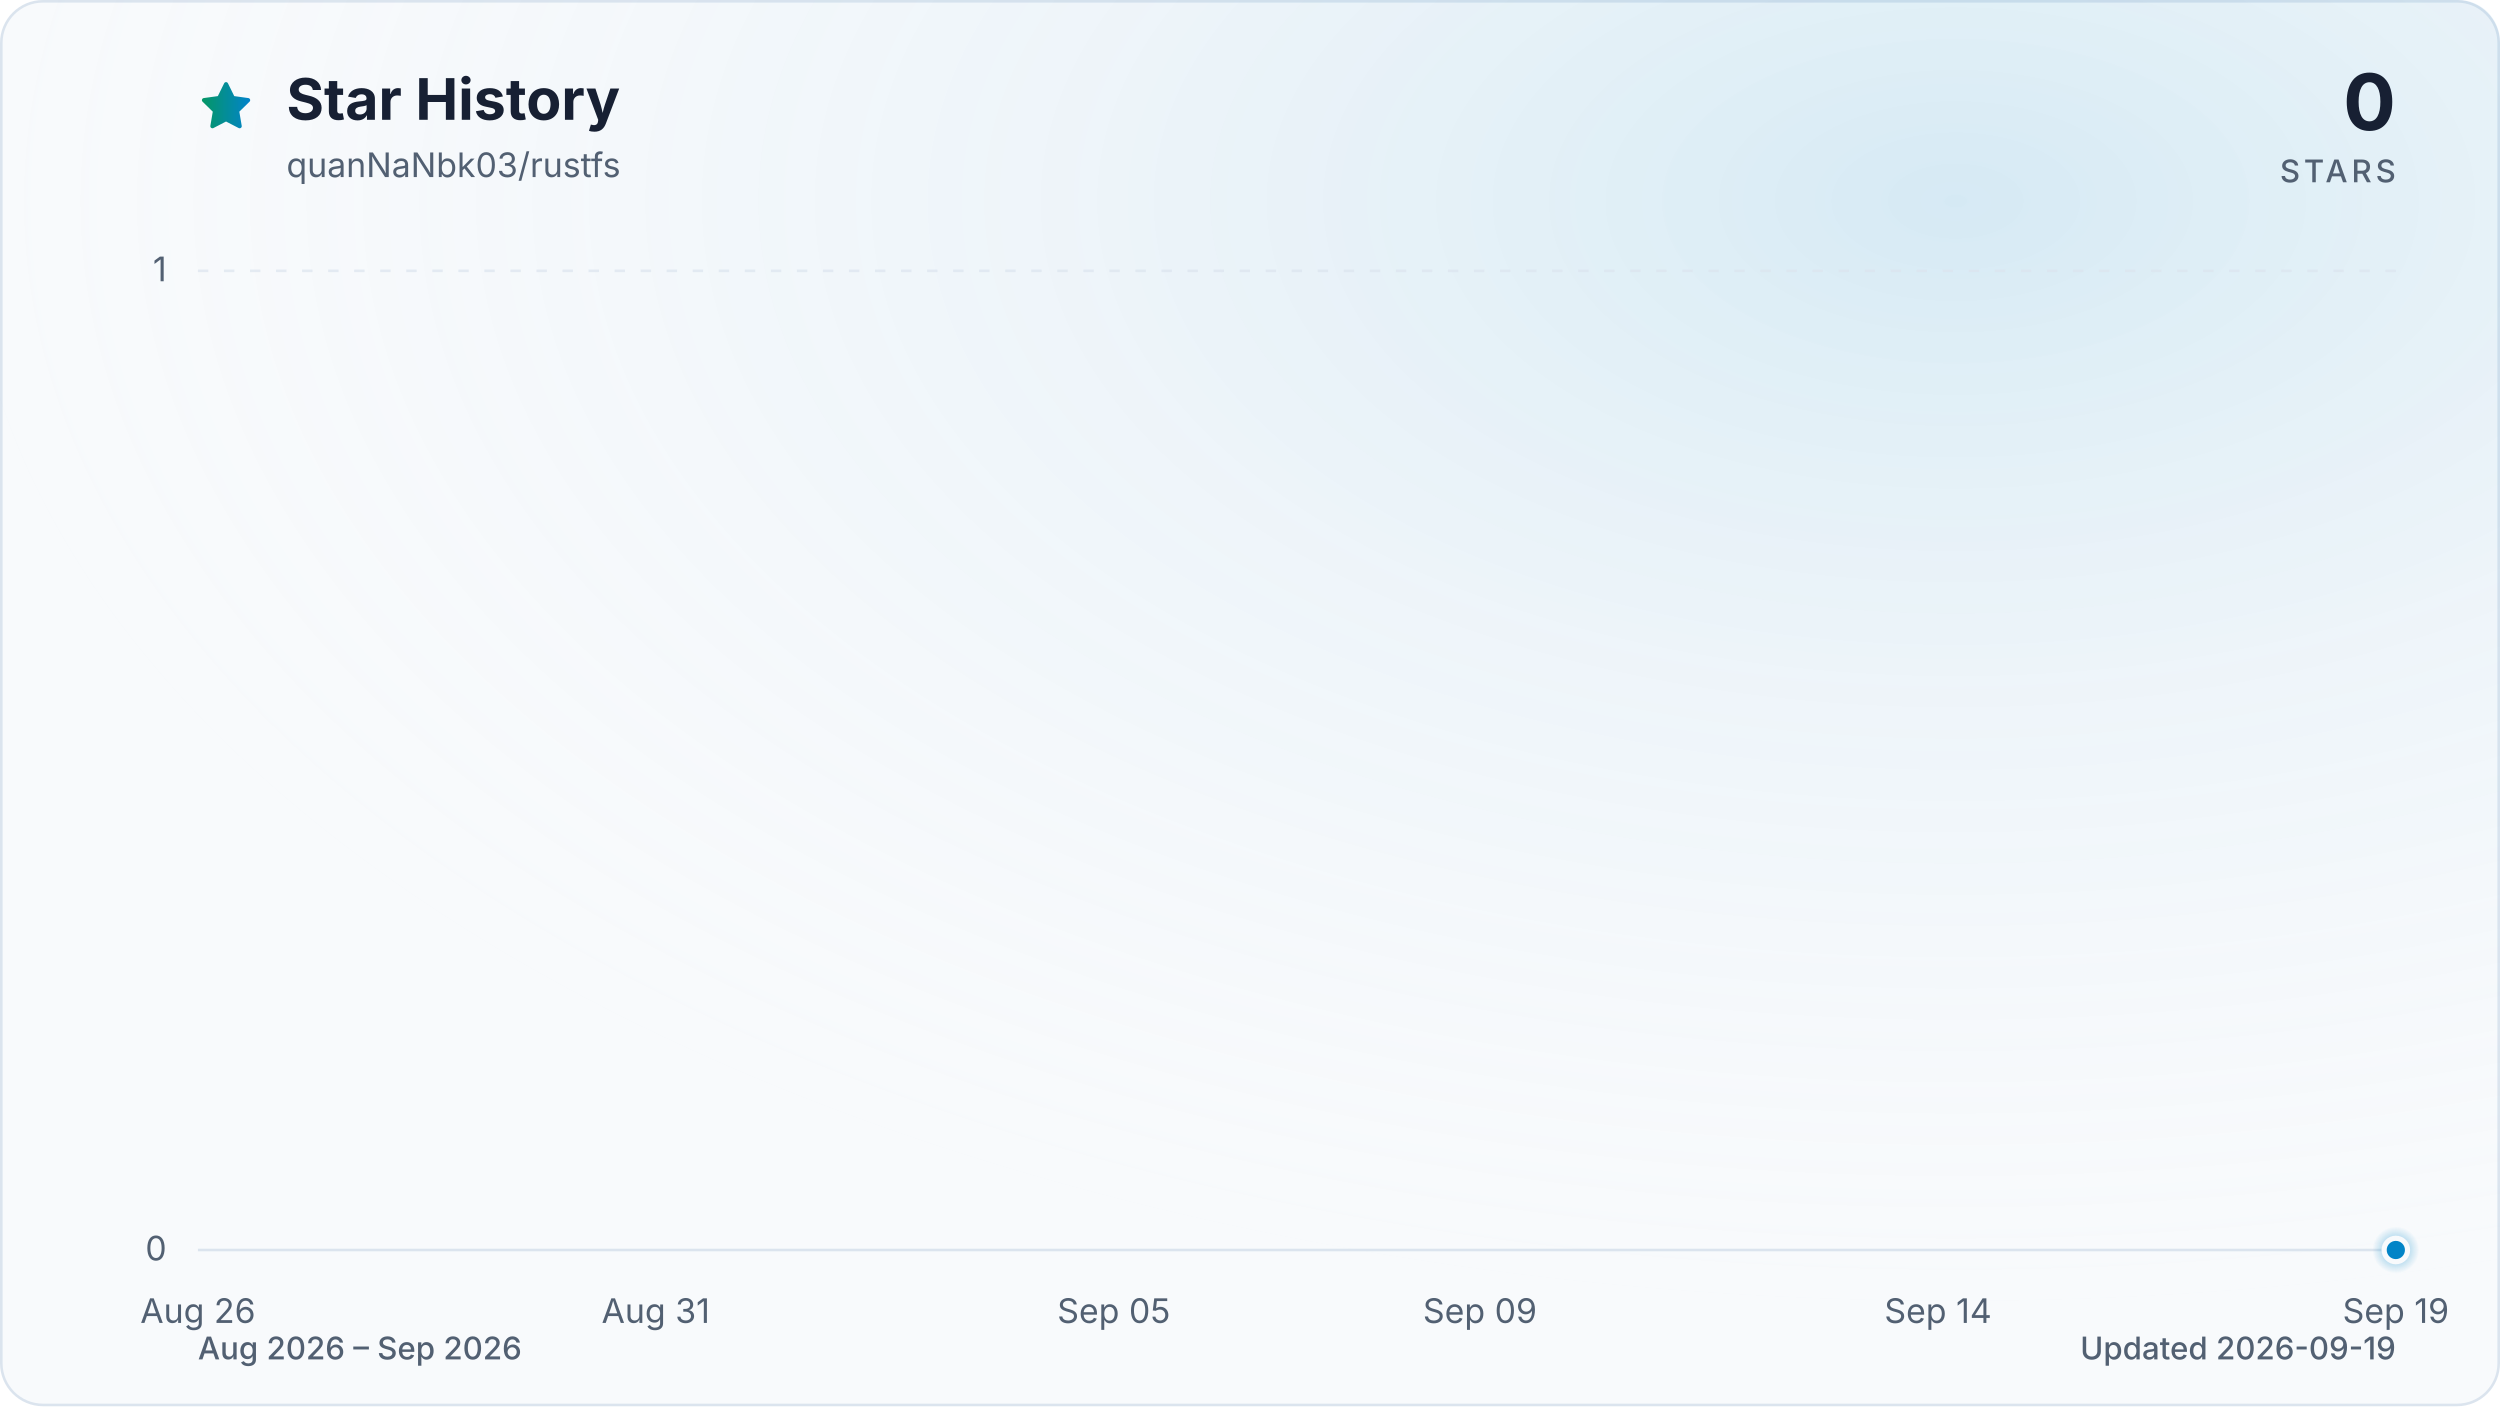
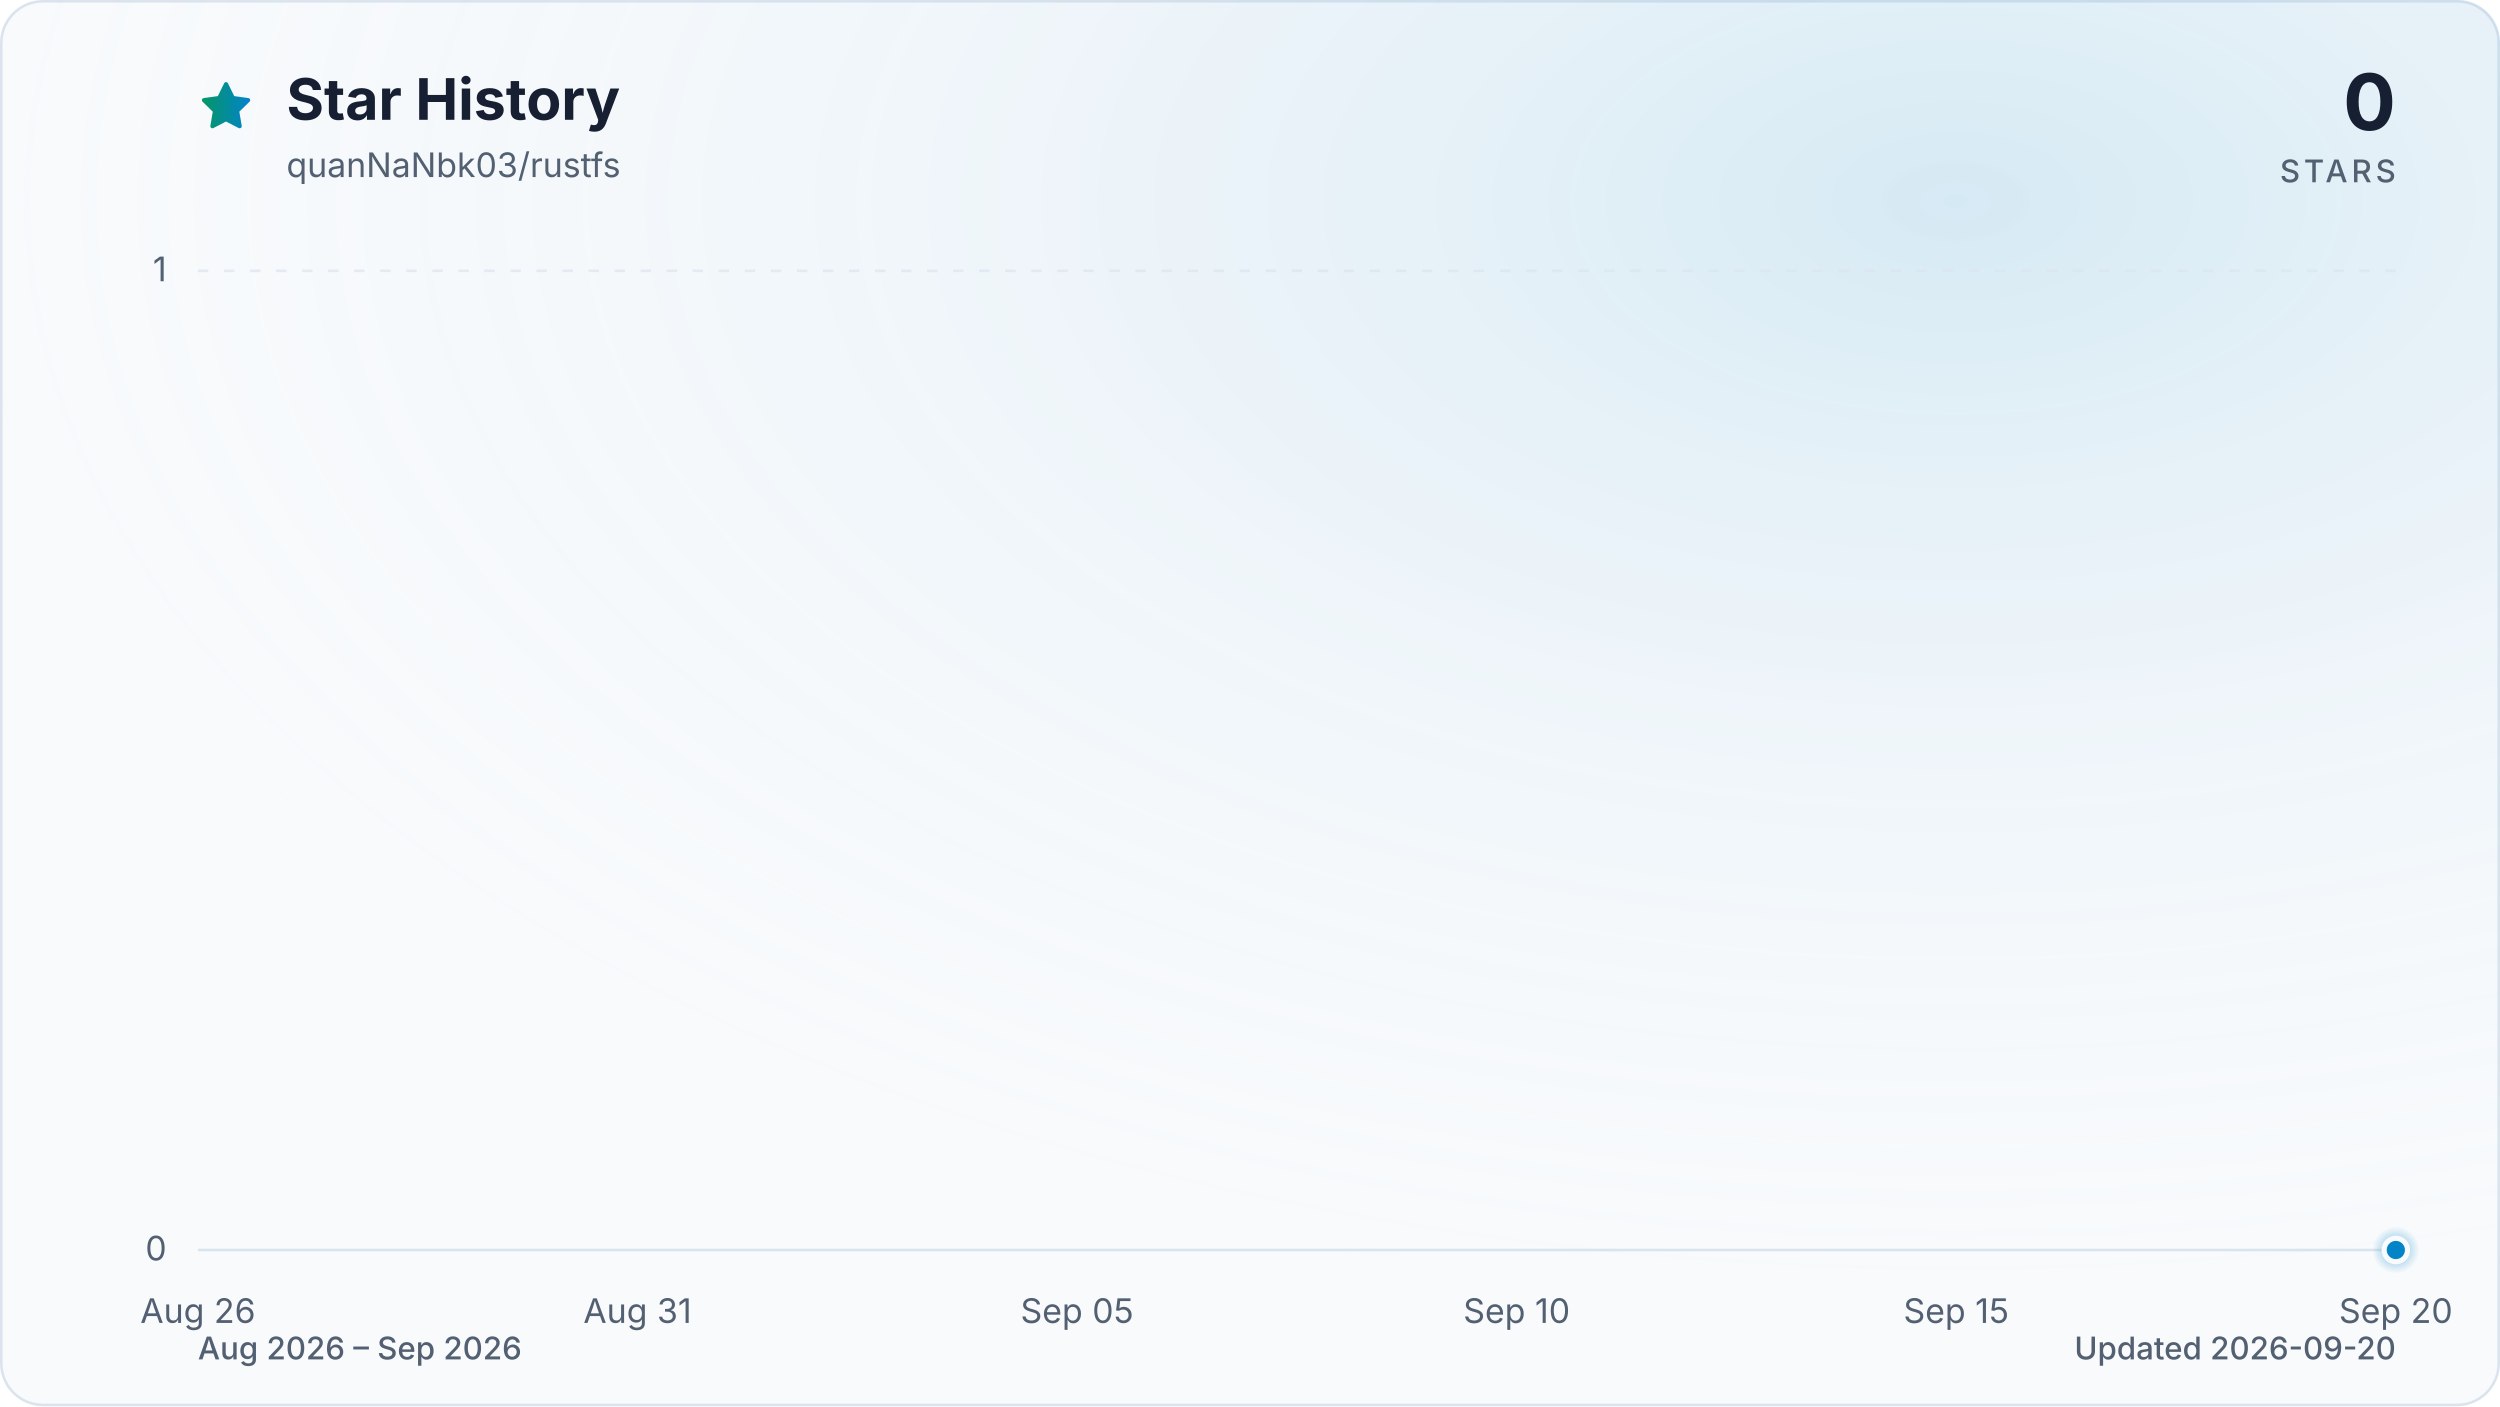
<svg xmlns="http://www.w3.org/2000/svg" viewBox="0 0 960 540" role="img" aria-labelledby="title description" data-style="gradient" data-variant="glow" data-animated="true">
  <defs>
    <linearGradient id="trend" x1="0" y1="0" x2="1" y2="0">
      <stop offset="0%" stop-color="#059669" />
      <stop offset="100%" stop-color="#0284c7" />
    </linearGradient>
    <linearGradient id="area" x1="0" y1="0" x2="0" y2="1">
      <stop offset="0%" stop-color="#059669" stop-opacity="0.30" />
      <stop offset="55%" stop-color="#0284c7" stop-opacity="0.10" />
      <stop offset="100%" stop-color="#0284c7" stop-opacity="0.01" />
    </linearGradient>
    <radialGradient id="marker-halo" cx="50%" cy="50%" r="50%">
      <stop offset="0%" stop-color="#0284c7" stop-opacity="0.55" />
      <stop offset="100%" stop-color="#0284c7" stop-opacity="0" />
    </radialGradient>
    <radialGradient id="surface-glow" cx="78%" cy="14%" r="80%">
      <stop offset="0%" stop-color="#0284c7" stop-opacity="0.14" />
      <stop offset="100%" stop-color="#f8fafc" stop-opacity="0" />
    </radialGradient>
    <filter id="trend-glow" x="-20%" y="-20%" width="140%" height="140%">
      <feGaussianBlur stdDeviation="7" />
    </filter>
  </defs>
  <style>
.trend-enter{transform-box:fill-box;transform-origin:center;animation:trend-enter 520ms cubic-bezier(0.16,1,0.3,1)}
.marker-enter{transform-box:fill-box;transform-origin:center;animation:marker-enter 320ms cubic-bezier(0.16,1,0.3,1) 200ms both}
.marker-pulse{transform-box:fill-box;transform-origin:center;animation:marker-pulse 2.6s ease-out infinite}
@keyframes trend-enter{from{opacity:.35;transform:translateY(10px)}to{opacity:1;transform:translateY(0)}}
@keyframes marker-enter{from{opacity:0;transform:scale(.4)}to{opacity:1;transform:scale(1)}}
@keyframes marker-pulse{0%{opacity:.5;transform:scale(.7)}70%,100%{opacity:0;transform:scale(2.1)}}
@media (prefers-reduced-motion:reduce){.trend-enter,.marker-enter,.marker-pulse{animation:none!important}}
@media (prefers-reduced-motion:reduce){.marker-pulse{opacity:0}}
</style>
  <rect x="0.5" y="0.5" width="959" height="539" fill="#f8fafc" stroke="#dbe4ee" stroke-width="1" rx="16" />
  <rect width="960" height="540" fill="url(#surface-glow)" rx="16" />
  <path d="M12 2.6l2.9 5.9 6.5.9-4.7 4.6 1.1 6.5-5.8-3-5.8 3 1.1-6.5-4.7-4.6 6.5-.9L12 2.6Z" transform="translate(76 30) scale(.9)" fill="url(#trend)" stroke="url(#trend)" stroke-width="1.8" stroke-linejoin="round" aria-hidden="true" />
  <text x="110" y="46" fill="#172033" font-family="ui-sans-serif, system-ui, -apple-system, BlinkMacSystemFont, 'Segoe UI', sans-serif" font-size="22" font-weight="700">Star History</text>
  <text x="110" y="68" fill="#526072" font-family="ui-sans-serif, system-ui, -apple-system, BlinkMacSystemFont, 'Segoe UI', sans-serif" font-size="13">quanNaNbk03/rustfs</text>
  <text x="920" y="50" fill="#172033" font-family="ui-sans-serif, system-ui, -apple-system, BlinkMacSystemFont, 'Segoe UI', sans-serif" font-size="30" font-weight="700" text-anchor="end">0</text>
  <text x="920" y="70" fill="#526072" font-family="ui-sans-serif, system-ui, -apple-system, BlinkMacSystemFont, 'Segoe UI', sans-serif" font-size="12" font-weight="500" letter-spacing="1.5" text-anchor="end">STARS</text>
  <line x1="76" y1="480.0" x2="920" y2="480.0" stroke="#dbe4ee" stroke-width="1" stroke-dasharray="0" opacity="1" />
  <text x="64" y="484.0" fill="#526072" font-family="ui-sans-serif, system-ui, -apple-system, BlinkMacSystemFont, 'Segoe UI', sans-serif" font-size="13" text-anchor="end">0</text>
  <line x1="76" y1="104.0" x2="920" y2="104.0" stroke="#dbe4ee" stroke-width="1" stroke-dasharray="4 6" opacity="0.7" />
  <text x="64" y="108.0" fill="#526072" font-family="ui-sans-serif, system-ui, -apple-system, BlinkMacSystemFont, 'Segoe UI', sans-serif" font-size="13" text-anchor="end">1</text>
  <text x="76.0" y="508" fill="#526072" font-family="ui-sans-serif, system-ui, -apple-system, BlinkMacSystemFont, 'Segoe UI', sans-serif" font-size="13" text-anchor="middle">Aug 26</text>
-   <text x="251.8" y="508" fill="#526072" font-family="ui-sans-serif, system-ui, -apple-system, BlinkMacSystemFont, 'Segoe UI', sans-serif" font-size="13" text-anchor="middle">Aug 31</text>
-   <text x="427.7" y="508" fill="#526072" font-family="ui-sans-serif, system-ui, -apple-system, BlinkMacSystemFont, 'Segoe UI', sans-serif" font-size="13" text-anchor="middle">Sep 05</text>
-   <text x="568.3" y="508" fill="#526072" font-family="ui-sans-serif, system-ui, -apple-system, BlinkMacSystemFont, 'Segoe UI', sans-serif" font-size="13" text-anchor="middle">Sep 09</text>
-   <text x="744.2" y="508" fill="#526072" font-family="ui-sans-serif, system-ui, -apple-system, BlinkMacSystemFont, 'Segoe UI', sans-serif" font-size="13" text-anchor="middle">Sep 14</text>
-   <text x="920.0" y="508" fill="#526072" font-family="ui-sans-serif, system-ui, -apple-system, BlinkMacSystemFont, 'Segoe UI', sans-serif" font-size="13" text-anchor="middle">Sep 19</text>
+   <text x="244.8" y="508" fill="#526072" font-family="ui-sans-serif, system-ui, -apple-system, BlinkMacSystemFont, 'Segoe UI', sans-serif" font-size="13" text-anchor="middle">Aug 31</text>
+   <text x="413.6" y="508" fill="#526072" font-family="ui-sans-serif, system-ui, -apple-system, BlinkMacSystemFont, 'Segoe UI', sans-serif" font-size="13" text-anchor="middle">Sep 05</text>
+   <text x="582.4" y="508" fill="#526072" font-family="ui-sans-serif, system-ui, -apple-system, BlinkMacSystemFont, 'Segoe UI', sans-serif" font-size="13" text-anchor="middle">Sep 10</text>
+   <text x="751.2" y="508" fill="#526072" font-family="ui-sans-serif, system-ui, -apple-system, BlinkMacSystemFont, 'Segoe UI', sans-serif" font-size="13" text-anchor="middle">Sep 15</text>
+   <text x="920.0" y="508" fill="#526072" font-family="ui-sans-serif, system-ui, -apple-system, BlinkMacSystemFont, 'Segoe UI', sans-serif" font-size="13" text-anchor="middle">Sep 20</text>
  <g class="trend-enter">
-     <path d="M 76.0 480.0 C 87.7 480.0, 99.4 480.0, 111.2 480.0 C 122.9 480.0, 134.6 480.0, 146.3 480.0 C 158.1 480.0, 169.8 480.0, 181.5 480.0 C 193.2 480.0, 204.9 480.0, 216.7 480.0 C 228.4 480.0, 240.1 480.0, 251.8 480.0 C 263.6 480.0, 275.3 480.0, 287.0 480.0 C 298.7 480.0, 310.4 480.0, 322.2 480.0 C 333.9 480.0, 345.6 480.0, 357.3 480.0 C 369.1 480.0, 380.8 480.0, 392.5 480.0 C 404.2 480.0, 415.9 480.0, 427.7 480.0 C 439.4 480.0, 451.1 480.0, 462.8 480.0 C 474.6 480.0, 486.3 480.0, 498.0 480.0 C 509.7 480.0, 521.4 480.0, 533.2 480.0 C 544.9 480.0, 556.6 480.0, 568.3 480.0 C 580.1 480.0, 591.8 480.0, 603.5 480.0 C 615.2 480.0, 626.9 480.0, 638.7 480.0 C 650.4 480.0, 662.1 480.0, 673.8 480.0 C 685.6 480.0, 697.3 480.0, 709.0 480.0 C 720.7 480.0, 732.4 480.0, 744.2 480.0 C 755.9 480.0, 767.6 480.0, 779.3 480.0 C 791.1 480.0, 802.8 480.0, 814.5 480.0 C 826.2 480.0, 837.9 480.0, 849.7 480.0 C 861.4 480.0, 873.1 480.0, 884.8 480.0 C 896.6 480.0, 908.3 480.0, 920.0 480.0 L 920.0 480.0 L 76.0 480.0 Z" fill="url(#area)" />
-     <path d="M 76.0 480.0 C 87.7 480.0, 99.4 480.0, 111.2 480.0 C 122.9 480.0, 134.6 480.0, 146.3 480.0 C 158.1 480.0, 169.8 480.0, 181.5 480.0 C 193.2 480.0, 204.9 480.0, 216.7 480.0 C 228.4 480.0, 240.1 480.0, 251.8 480.0 C 263.6 480.0, 275.3 480.0, 287.0 480.0 C 298.7 480.0, 310.4 480.0, 322.2 480.0 C 333.9 480.0, 345.6 480.0, 357.3 480.0 C 369.1 480.0, 380.8 480.0, 392.5 480.0 C 404.2 480.0, 415.9 480.0, 427.7 480.0 C 439.4 480.0, 451.1 480.0, 462.8 480.0 C 474.6 480.0, 486.3 480.0, 498.0 480.0 C 509.7 480.0, 521.4 480.0, 533.2 480.0 C 544.9 480.0, 556.6 480.0, 568.3 480.0 C 580.1 480.0, 591.8 480.0, 603.5 480.0 C 615.2 480.0, 626.9 480.0, 638.7 480.0 C 650.4 480.0, 662.1 480.0, 673.8 480.0 C 685.6 480.0, 697.3 480.0, 709.0 480.0 C 720.7 480.0, 732.4 480.0, 744.2 480.0 C 755.9 480.0, 767.6 480.0, 779.3 480.0 C 791.1 480.0, 802.8 480.0, 814.5 480.0 C 826.2 480.0, 837.9 480.0, 849.7 480.0 C 861.4 480.0, 873.1 480.0, 884.8 480.0 C 896.6 480.0, 908.3 480.0, 920.0 480.0" fill="none" stroke="url(#trend)" stroke-width="12" stroke-linecap="round" stroke-linejoin="round" opacity="0.16" filter="url(#trend-glow)" />
-     <path d="M 76.0 480.0 C 87.7 480.0, 99.4 480.0, 111.2 480.0 C 122.9 480.0, 134.6 480.0, 146.3 480.0 C 158.1 480.0, 169.8 480.0, 181.5 480.0 C 193.2 480.0, 204.9 480.0, 216.7 480.0 C 228.4 480.0, 240.1 480.0, 251.8 480.0 C 263.6 480.0, 275.3 480.0, 287.0 480.0 C 298.7 480.0, 310.4 480.0, 322.2 480.0 C 333.9 480.0, 345.6 480.0, 357.3 480.0 C 369.1 480.0, 380.8 480.0, 392.5 480.0 C 404.2 480.0, 415.9 480.0, 427.7 480.0 C 439.4 480.0, 451.1 480.0, 462.8 480.0 C 474.6 480.0, 486.3 480.0, 498.0 480.0 C 509.7 480.0, 521.4 480.0, 533.2 480.0 C 544.9 480.0, 556.6 480.0, 568.3 480.0 C 580.1 480.0, 591.8 480.0, 603.5 480.0 C 615.2 480.0, 626.9 480.0, 638.7 480.0 C 650.4 480.0, 662.1 480.0, 673.8 480.0 C 685.6 480.0, 697.3 480.0, 709.0 480.0 C 720.7 480.0, 732.4 480.0, 744.2 480.0 C 755.9 480.0, 767.6 480.0, 779.3 480.0 C 791.1 480.0, 802.8 480.0, 814.5 480.0 C 826.2 480.0, 837.9 480.0, 849.7 480.0 C 861.4 480.0, 873.1 480.0, 884.8 480.0 C 896.6 480.0, 908.3 480.0, 920.0 480.0" fill="none" stroke="url(#trend)" stroke-width="3" stroke-linecap="round" stroke-linejoin="round" />
+     <path d="M 76.0 480.0 C 87.3 480.0, 98.5 480.0, 109.8 480.0 C 121.0 480.0, 132.3 480.0, 143.5 480.0 C 154.8 480.0, 166.0 480.0, 177.3 480.0 C 188.5 480.0, 199.8 480.0, 211.0 480.0 C 222.3 480.0, 233.5 480.0, 244.8 480.0 C 256.1 480.0, 267.3 480.0, 278.6 480.0 C 289.8 480.0, 301.1 480.0, 312.3 480.0 C 323.6 480.0, 334.8 480.0, 346.1 480.0 C 357.3 480.0, 368.6 480.0, 379.8 480.0 C 391.1 480.0, 402.3 480.0, 413.6 480.0 C 424.9 480.0, 436.1 480.0, 447.4 480.0 C 458.6 480.0, 469.9 480.0, 481.1 480.0 C 492.4 480.0, 503.6 480.0, 514.9 480.0 C 526.1 480.0, 537.4 480.0, 548.6 480.0 C 559.9 480.0, 571.1 480.0, 582.4 480.0 C 593.7 480.0, 604.9 480.0, 616.2 480.0 C 627.4 480.0, 638.7 480.0, 649.9 480.0 C 661.2 480.0, 672.4 480.0, 683.7 480.0 C 694.9 480.0, 706.2 480.0, 717.4 480.0 C 728.7 480.0, 739.9 480.0, 751.2 480.0 C 762.5 480.0, 773.7 480.0, 785.0 480.0 C 796.2 480.0, 807.5 480.0, 818.7 480.0 C 830.0 480.0, 841.2 480.0, 852.5 480.0 C 863.7 480.0, 875.0 480.0, 886.2 480.0 C 897.5 480.0, 908.7 480.0, 920.0 480.0 L 920.0 480.0 L 76.0 480.0 Z" fill="url(#area)" />
+     <path d="M 76.0 480.0 C 87.3 480.0, 98.5 480.0, 109.8 480.0 C 121.0 480.0, 132.3 480.0, 143.5 480.0 C 154.8 480.0, 166.0 480.0, 177.3 480.0 C 188.5 480.0, 199.8 480.0, 211.0 480.0 C 222.3 480.0, 233.5 480.0, 244.8 480.0 C 256.1 480.0, 267.3 480.0, 278.6 480.0 C 289.8 480.0, 301.1 480.0, 312.3 480.0 C 323.6 480.0, 334.8 480.0, 346.1 480.0 C 357.3 480.0, 368.6 480.0, 379.8 480.0 C 391.1 480.0, 402.3 480.0, 413.6 480.0 C 424.9 480.0, 436.1 480.0, 447.4 480.0 C 458.6 480.0, 469.9 480.0, 481.1 480.0 C 492.4 480.0, 503.6 480.0, 514.9 480.0 C 526.1 480.0, 537.4 480.0, 548.6 480.0 C 559.9 480.0, 571.1 480.0, 582.4 480.0 C 593.7 480.0, 604.9 480.0, 616.2 480.0 C 627.4 480.0, 638.7 480.0, 649.9 480.0 C 661.2 480.0, 672.4 480.0, 683.7 480.0 C 694.9 480.0, 706.2 480.0, 717.4 480.0 C 728.7 480.0, 739.9 480.0, 751.2 480.0 C 762.5 480.0, 773.7 480.0, 785.0 480.0 C 796.2 480.0, 807.5 480.0, 818.7 480.0 C 830.0 480.0, 841.2 480.0, 852.5 480.0 C 863.7 480.0, 875.0 480.0, 886.2 480.0 C 897.5 480.0, 908.7 480.0, 920.0 480.0" fill="none" stroke="url(#trend)" stroke-width="12" stroke-linecap="round" stroke-linejoin="round" opacity="0.16" filter="url(#trend-glow)" />
+     <path d="M 76.0 480.0 C 87.3 480.0, 98.5 480.0, 109.8 480.0 C 121.0 480.0, 132.3 480.0, 143.5 480.0 C 154.8 480.0, 166.0 480.0, 177.3 480.0 C 188.5 480.0, 199.8 480.0, 211.0 480.0 C 222.3 480.0, 233.5 480.0, 244.8 480.0 C 256.1 480.0, 267.3 480.0, 278.6 480.0 C 289.8 480.0, 301.1 480.0, 312.3 480.0 C 323.6 480.0, 334.8 480.0, 346.1 480.0 C 357.3 480.0, 368.6 480.0, 379.8 480.0 C 391.1 480.0, 402.3 480.0, 413.6 480.0 C 424.9 480.0, 436.1 480.0, 447.4 480.0 C 458.6 480.0, 469.9 480.0, 481.1 480.0 C 492.4 480.0, 503.6 480.0, 514.9 480.0 C 526.1 480.0, 537.4 480.0, 548.6 480.0 C 559.9 480.0, 571.1 480.0, 582.4 480.0 C 593.7 480.0, 604.9 480.0, 616.2 480.0 C 627.4 480.0, 638.7 480.0, 649.9 480.0 C 661.2 480.0, 672.4 480.0, 683.7 480.0 C 694.9 480.0, 706.2 480.0, 717.4 480.0 C 728.7 480.0, 739.9 480.0, 751.2 480.0 C 762.5 480.0, 773.7 480.0, 785.0 480.0 C 796.2 480.0, 807.5 480.0, 818.7 480.0 C 830.0 480.0, 841.2 480.0, 852.5 480.0 C 863.7 480.0, 875.0 480.0, 886.2 480.0 C 897.5 480.0, 908.7 480.0, 920.0 480.0" fill="none" stroke="url(#trend)" stroke-width="3" stroke-linecap="round" stroke-linejoin="round" />
  </g>
  <g class="marker-enter">
    <circle class="marker-pulse" cx="920.0" cy="480.0" r="9" fill="url(#marker-halo)" />
    <circle cx="920.0" cy="480.0" r="4.5" fill="#0284c7" stroke="#f8fafc" stroke-width="2" />
  </g>
  <text x="76" y="522" fill="#526072" font-family="ui-sans-serif, system-ui, -apple-system, BlinkMacSystemFont, 'Segoe UI', sans-serif" font-size="12" font-weight="500">Aug 2026 – Sep 2026</text>
-   <text x="920" y="522" fill="#526072" font-family="ui-sans-serif, system-ui, -apple-system, BlinkMacSystemFont, 'Segoe UI', sans-serif" font-size="12" font-weight="500" text-anchor="end">Updated 2026-09-19</text>
+   <text x="920" y="522" fill="#526072" font-family="ui-sans-serif, system-ui, -apple-system, BlinkMacSystemFont, 'Segoe UI', sans-serif" font-size="12" font-weight="500" text-anchor="end">Updated 2026-09-20</text>
</svg>
